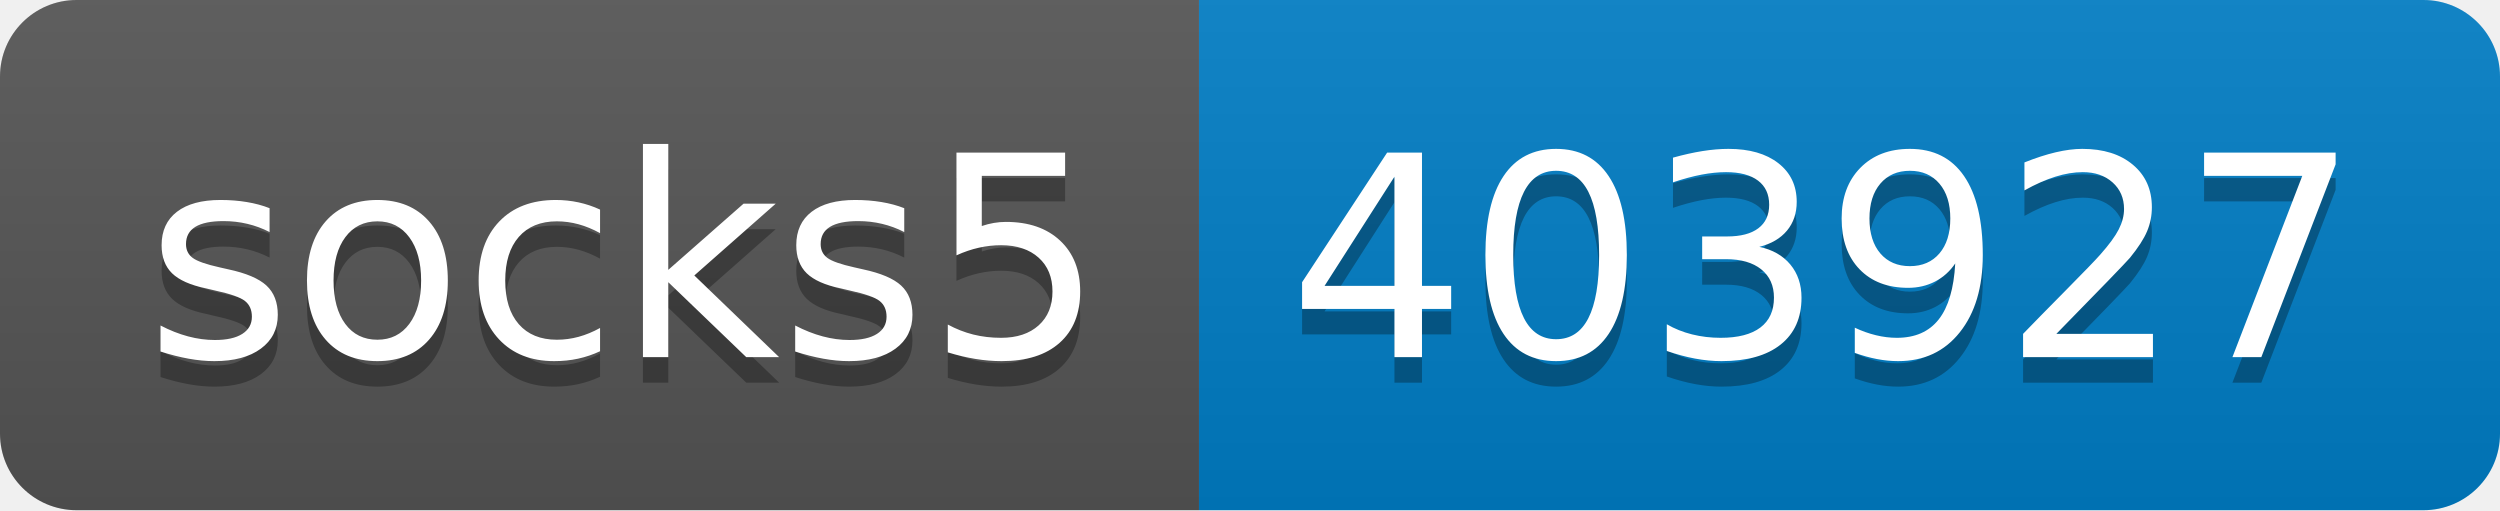
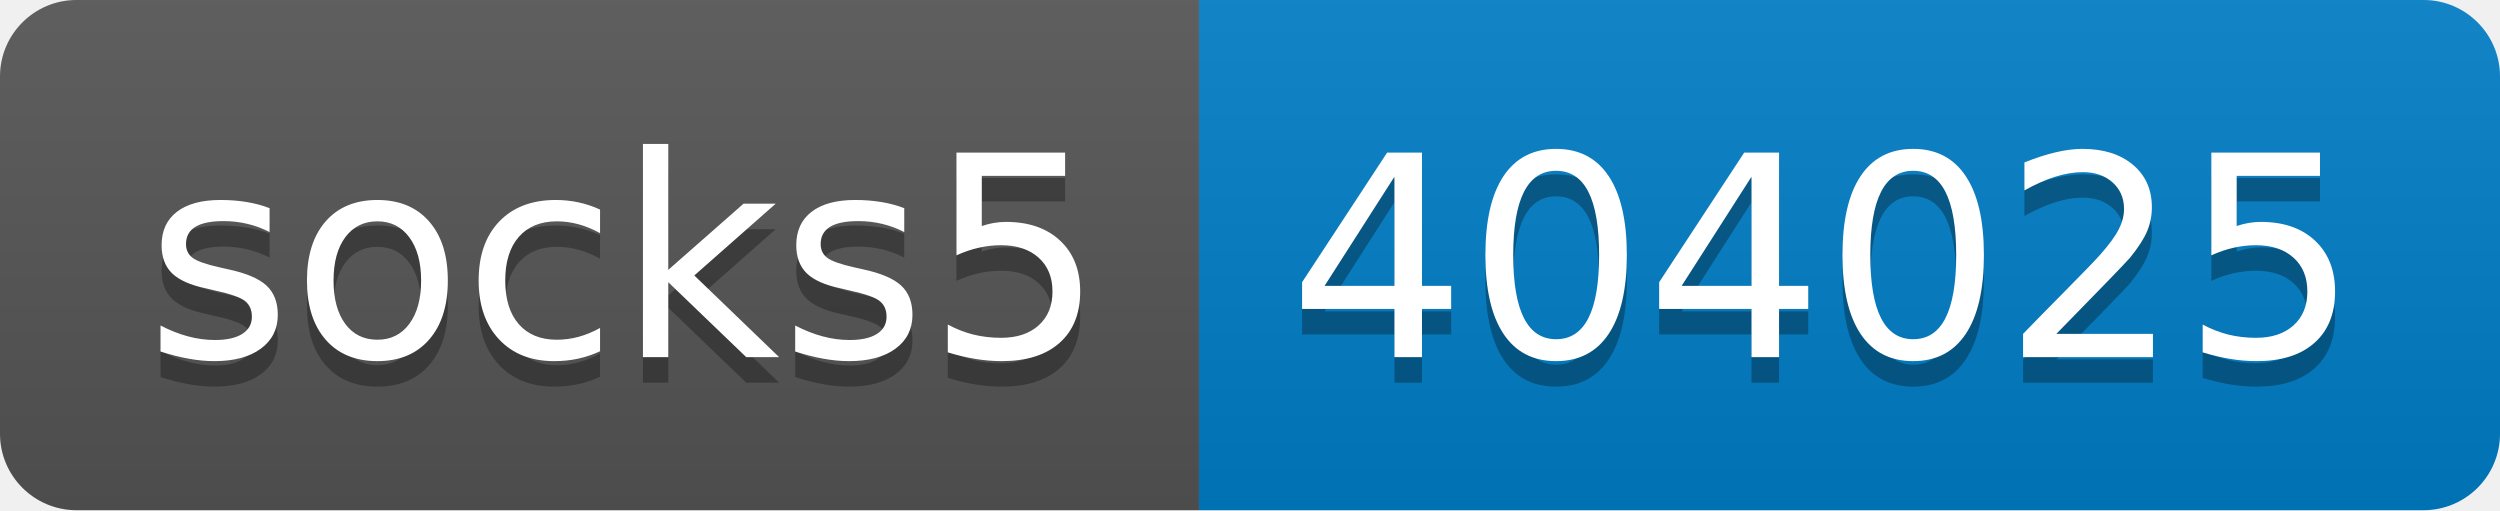
- <svg xmlns="http://www.w3.org/2000/svg" width="98" height="20" role="img" aria-label="socks5: 403927">
+ <svg xmlns="http://www.w3.org/2000/svg" width="98" height="20" role="img" aria-label="socks5: 404025">
  <linearGradient id="s" x2="0" y2="100%">
    <stop offset="0" stop-color="#bbb" stop-opacity=".1" />
    <stop offset="1" stop-opacity=".1" />
  </linearGradient>
  <clipPath id="r">
    <rect width="98" height="20" rx="3" fill="#fff" />
  </clipPath>
  <g clip-path="url(#r)">
    <rect width="47" height="20" fill="#555" />
    <rect x="47" width="51" height="20" fill="#007ec6" />
    <rect width="98" height="20" fill="url(#s)" />
  </g>
  <g fill="#fff" text-anchor="middle" font-family="Verdana,Geneva,DejaVu Sans,sans-serif" text-rendering="geometricPrecision" font-size="110">
    <text aria-hidden="true" x="245" y="150" fill="#010101" fill-opacity=".3" transform="scale(.1)" textLength="370">socks5</text>
    <text x="245" y="140" transform="scale(.1)" fill="#fff" textLength="370">socks5</text>
-     <text aria-hidden="true" x="715" y="150" fill="#010101" fill-opacity=".3" transform="scale(.1)" textLength="410">403927</text>
-     <text x="715" y="140" transform="scale(.1)" fill="#fff" textLength="410">403927</text>
+     <text aria-hidden="true" x="715" y="150" fill="#010101" fill-opacity=".3" transform="scale(.1)" textLength="410">404025</text>
+     <text x="715" y="140" transform="scale(.1)" fill="#fff" textLength="410">404025</text>
  </g>
</svg>
